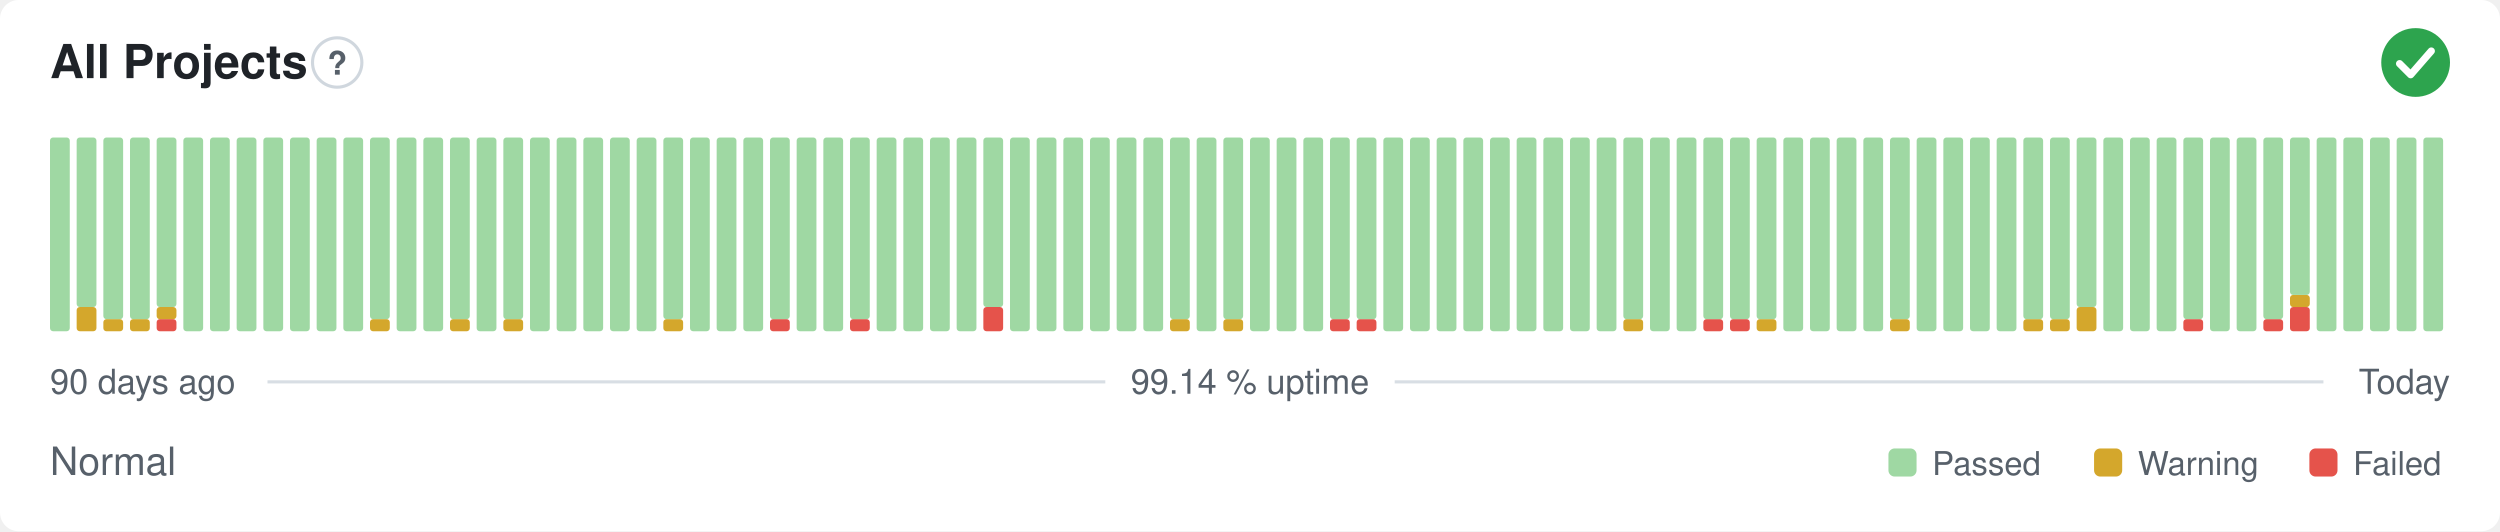
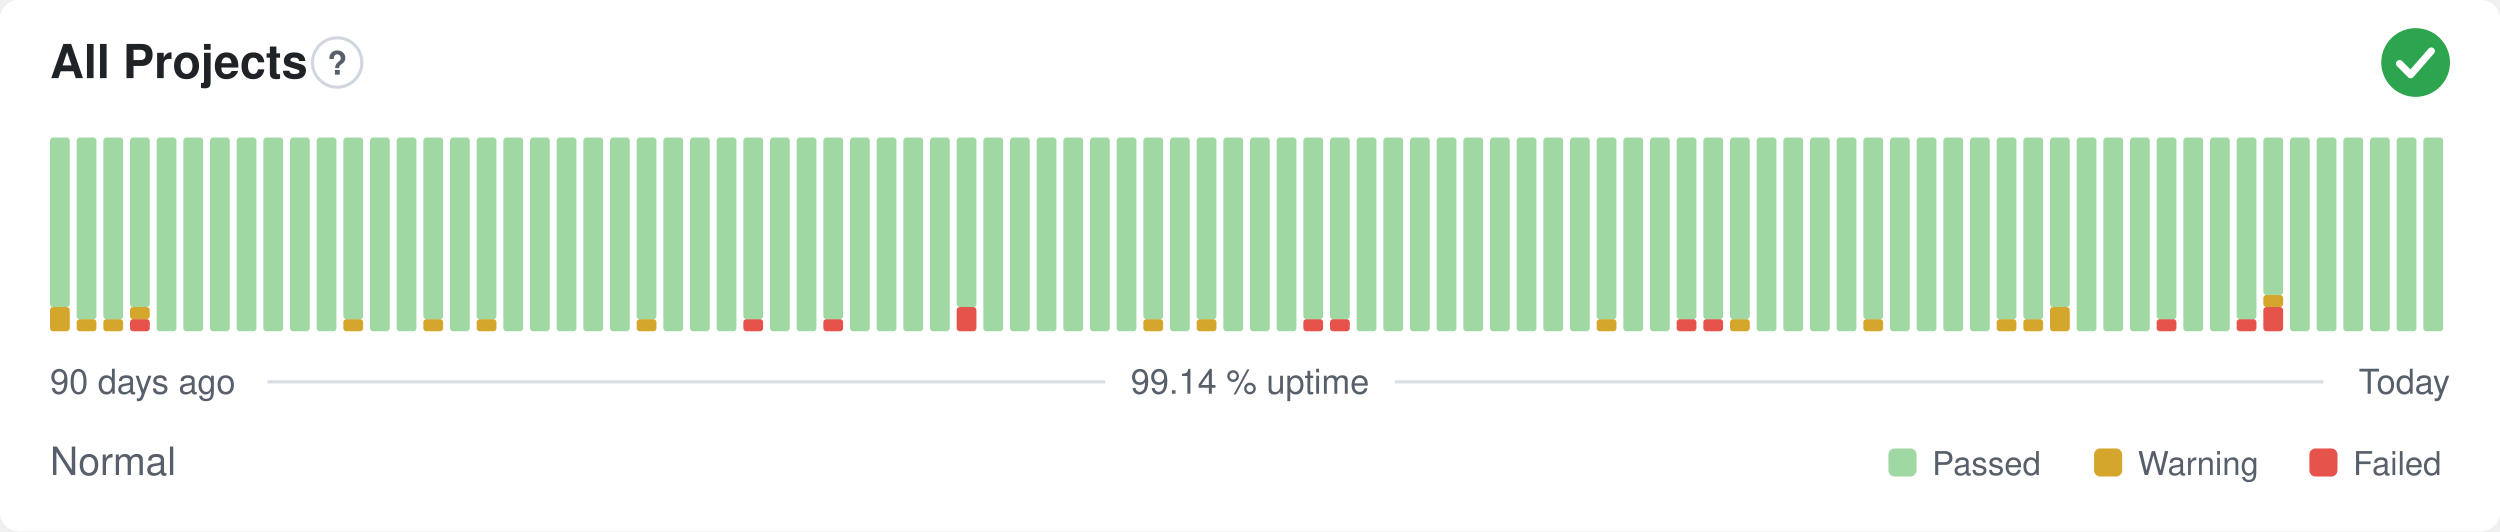
<svg xmlns="http://www.w3.org/2000/svg" width="800" height="170" viewBox="0 0 800 170" role="img" aria-label="All Projects: Normal, 99.14 % uptime over the last 90 days" font-family="-apple-system,BlinkMacSystemFont,'Segoe UI',Helvetica,Arial,sans-serif">
  <style>
    @media (prefers-color-scheme: dark) {
      .bg { fill: #0d1117 }
      .title { fill: #e6edf3 }
      .muted { fill: #8b949e }
      .hint { stroke: #30363d }
      .rule { stroke: #30363d }
      .nodata { fill: #21262d }
    }
  </style>
  <rect class="bg" width="800" height="170" rx="6" fill="#ffffff" />
  <text class="title" x="16" y="25" font-size="15" font-weight="600" fill="#1f2328">All Projects</text>
  <circle class="hint" cx="107.9" cy="20" r="7.9" fill="none" stroke="#d0d7de" stroke-width="1" />
  <text class="muted" x="107.9" y="23.9" text-anchor="middle" font-size="10.4" font-weight="700" fill="#57606a">?</text>
  <circle cx="773" cy="20" r="11" fill="#2da44e" />
  <path d="M767.87 20.37l3.54 3.54 6.60 -7.58" fill="none" stroke="#fff" stroke-width="2.31" stroke-linecap="round" stroke-linejoin="round" />
-   <rect x="16.00" y="44.00" width="6.33" height="62.00" rx="1" fill="#9fd8a3" />
-   <rect x="24.53" y="98.25" width="6.33" height="7.75" rx="1" fill="#d4a72c" />
-   <rect x="24.53" y="44.00" width="6.33" height="54.25" rx="1" fill="#9fd8a3" />
+   <rect x="16.00" y="98.25" width="6.33" height="7.75" rx="1" fill="#d4a72c" />
+   <rect x="16.00" y="44.00" width="6.33" height="54.25" rx="1" fill="#9fd8a3" />
+   <rect x="24.53" y="102.13" width="6.33" height="3.88" rx="1" fill="#d4a72c" />
+   <rect x="24.53" y="44.00" width="6.33" height="58.13" rx="1" fill="#9fd8a3" />
  <rect x="33.07" y="102.13" width="6.33" height="3.88" rx="1" fill="#d4a72c" />
  <rect x="33.07" y="44.00" width="6.33" height="58.13" rx="1" fill="#9fd8a3" />
-   <rect x="41.60" y="102.13" width="6.33" height="3.88" rx="1" fill="#d4a72c" />
-   <rect x="41.60" y="44.00" width="6.33" height="58.13" rx="1" fill="#9fd8a3" />
-   <rect x="50.13" y="102.13" width="6.33" height="3.88" rx="1" fill="#e5534b" />
-   <rect x="50.13" y="98.25" width="6.33" height="3.88" rx="1" fill="#d4a72c" />
-   <rect x="50.13" y="44.00" width="6.33" height="54.25" rx="1" fill="#9fd8a3" />
+   <rect x="41.60" y="102.13" width="6.33" height="3.88" rx="1" fill="#e5534b" />
+   <rect x="41.60" y="98.25" width="6.33" height="3.88" rx="1" fill="#d4a72c" />
+   <rect x="41.60" y="44.00" width="6.33" height="54.25" rx="1" fill="#9fd8a3" />
+   <rect x="50.13" y="44.00" width="6.33" height="62.00" rx="1" fill="#9fd8a3" />
  <rect x="58.67" y="44.00" width="6.33" height="62.00" rx="1" fill="#9fd8a3" />
  <rect x="67.20" y="44.00" width="6.33" height="62.00" rx="1" fill="#9fd8a3" />
  <rect x="75.73" y="44.00" width="6.33" height="62.00" rx="1" fill="#9fd8a3" />
  <rect x="84.27" y="44.00" width="6.33" height="62.00" rx="1" fill="#9fd8a3" />
  <rect x="92.80" y="44.00" width="6.33" height="62.00" rx="1" fill="#9fd8a3" />
  <rect x="101.33" y="44.00" width="6.33" height="62.00" rx="1" fill="#9fd8a3" />
-   <rect x="109.87" y="44.00" width="6.33" height="62.00" rx="1" fill="#9fd8a3" />
-   <rect x="118.40" y="102.13" width="6.33" height="3.88" rx="1" fill="#d4a72c" />
-   <rect x="118.40" y="44.00" width="6.33" height="58.13" rx="1" fill="#9fd8a3" />
+   <rect x="109.87" y="102.13" width="6.33" height="3.88" rx="1" fill="#d4a72c" />
+   <rect x="109.87" y="44.00" width="6.33" height="58.13" rx="1" fill="#9fd8a3" />
+   <rect x="118.40" y="44.00" width="6.33" height="62.00" rx="1" fill="#9fd8a3" />
  <rect x="126.93" y="44.00" width="6.33" height="62.00" rx="1" fill="#9fd8a3" />
-   <rect x="135.47" y="44.00" width="6.33" height="62.00" rx="1" fill="#9fd8a3" />
-   <rect x="144.00" y="102.13" width="6.33" height="3.88" rx="1" fill="#d4a72c" />
-   <rect x="144.00" y="44.00" width="6.33" height="58.13" rx="1" fill="#9fd8a3" />
-   <rect x="152.53" y="44.00" width="6.33" height="62.00" rx="1" fill="#9fd8a3" />
-   <rect x="161.07" y="102.13" width="6.33" height="3.88" rx="1" fill="#d4a72c" />
-   <rect x="161.07" y="44.00" width="6.33" height="58.13" rx="1" fill="#9fd8a3" />
+   <rect x="135.47" y="102.13" width="6.33" height="3.88" rx="1" fill="#d4a72c" />
+   <rect x="135.47" y="44.00" width="6.33" height="58.13" rx="1" fill="#9fd8a3" />
+   <rect x="144.00" y="44.00" width="6.33" height="62.00" rx="1" fill="#9fd8a3" />
+   <rect x="152.53" y="102.13" width="6.33" height="3.88" rx="1" fill="#d4a72c" />
+   <rect x="152.53" y="44.00" width="6.33" height="58.13" rx="1" fill="#9fd8a3" />
+   <rect x="161.07" y="44.00" width="6.33" height="62.00" rx="1" fill="#9fd8a3" />
  <rect x="169.60" y="44.00" width="6.33" height="62.00" rx="1" fill="#9fd8a3" />
  <rect x="178.13" y="44.00" width="6.33" height="62.00" rx="1" fill="#9fd8a3" />
  <rect x="186.67" y="44.00" width="6.33" height="62.00" rx="1" fill="#9fd8a3" />
  <rect x="195.20" y="44.00" width="6.33" height="62.00" rx="1" fill="#9fd8a3" />
-   <rect x="203.73" y="44.00" width="6.33" height="62.00" rx="1" fill="#9fd8a3" />
-   <rect x="212.27" y="102.13" width="6.33" height="3.88" rx="1" fill="#d4a72c" />
-   <rect x="212.27" y="44.00" width="6.33" height="58.13" rx="1" fill="#9fd8a3" />
+   <rect x="203.73" y="102.13" width="6.33" height="3.88" rx="1" fill="#d4a72c" />
+   <rect x="203.73" y="44.00" width="6.33" height="58.13" rx="1" fill="#9fd8a3" />
+   <rect x="212.27" y="44.00" width="6.33" height="62.00" rx="1" fill="#9fd8a3" />
  <rect x="220.80" y="44.00" width="6.33" height="62.00" rx="1" fill="#9fd8a3" />
  <rect x="229.33" y="44.00" width="6.33" height="62.00" rx="1" fill="#9fd8a3" />
-   <rect x="237.87" y="44.00" width="6.33" height="62.00" rx="1" fill="#9fd8a3" />
-   <rect x="246.40" y="102.13" width="6.33" height="3.88" rx="1" fill="#e5534b" />
-   <rect x="246.40" y="44.00" width="6.33" height="58.13" rx="1" fill="#9fd8a3" />
+   <rect x="237.87" y="102.13" width="6.33" height="3.88" rx="1" fill="#e5534b" />
+   <rect x="237.87" y="44.00" width="6.33" height="58.13" rx="1" fill="#9fd8a3" />
+   <rect x="246.40" y="44.00" width="6.33" height="62.00" rx="1" fill="#9fd8a3" />
  <rect x="254.93" y="44.00" width="6.33" height="62.00" rx="1" fill="#9fd8a3" />
-   <rect x="263.47" y="44.00" width="6.33" height="62.00" rx="1" fill="#9fd8a3" />
-   <rect x="272.00" y="102.13" width="6.33" height="3.88" rx="1" fill="#e5534b" />
-   <rect x="272.00" y="44.00" width="6.33" height="58.13" rx="1" fill="#9fd8a3" />
+   <rect x="263.47" y="102.13" width="6.33" height="3.88" rx="1" fill="#e5534b" />
+   <rect x="263.47" y="44.00" width="6.33" height="58.13" rx="1" fill="#9fd8a3" />
+   <rect x="272.00" y="44.00" width="6.33" height="62.00" rx="1" fill="#9fd8a3" />
  <rect x="280.53" y="44.00" width="6.33" height="62.00" rx="1" fill="#9fd8a3" />
  <rect x="289.07" y="44.00" width="6.33" height="62.00" rx="1" fill="#9fd8a3" />
  <rect x="297.60" y="44.00" width="6.33" height="62.00" rx="1" fill="#9fd8a3" />
-   <rect x="306.13" y="44.00" width="6.33" height="62.00" rx="1" fill="#9fd8a3" />
-   <rect x="314.67" y="98.25" width="6.33" height="7.75" rx="1" fill="#e5534b" />
-   <rect x="314.67" y="44.00" width="6.33" height="54.25" rx="1" fill="#9fd8a3" />
+   <rect x="306.13" y="98.25" width="6.33" height="7.75" rx="1" fill="#e5534b" />
+   <rect x="306.13" y="44.00" width="6.33" height="54.25" rx="1" fill="#9fd8a3" />
+   <rect x="314.67" y="44.00" width="6.33" height="62.00" rx="1" fill="#9fd8a3" />
  <rect x="323.20" y="44.00" width="6.33" height="62.00" rx="1" fill="#9fd8a3" />
  <rect x="331.73" y="44.00" width="6.33" height="62.00" rx="1" fill="#9fd8a3" />
  <rect x="340.27" y="44.00" width="6.33" height="62.00" rx="1" fill="#9fd8a3" />
  <rect x="348.80" y="44.00" width="6.33" height="62.00" rx="1" fill="#9fd8a3" />
  <rect x="357.33" y="44.00" width="6.33" height="62.00" rx="1" fill="#9fd8a3" />
-   <rect x="365.87" y="44.00" width="6.33" height="62.00" rx="1" fill="#9fd8a3" />
-   <rect x="374.40" y="102.13" width="6.33" height="3.88" rx="1" fill="#d4a72c" />
-   <rect x="374.40" y="44.00" width="6.33" height="58.13" rx="1" fill="#9fd8a3" />
-   <rect x="382.93" y="44.00" width="6.33" height="62.00" rx="1" fill="#9fd8a3" />
-   <rect x="391.47" y="102.13" width="6.33" height="3.88" rx="1" fill="#d4a72c" />
-   <rect x="391.47" y="44.00" width="6.33" height="58.13" rx="1" fill="#9fd8a3" />
+   <rect x="365.87" y="102.13" width="6.33" height="3.88" rx="1" fill="#d4a72c" />
+   <rect x="365.87" y="44.00" width="6.33" height="58.13" rx="1" fill="#9fd8a3" />
+   <rect x="374.40" y="44.00" width="6.33" height="62.00" rx="1" fill="#9fd8a3" />
+   <rect x="382.93" y="102.13" width="6.33" height="3.88" rx="1" fill="#d4a72c" />
+   <rect x="382.93" y="44.00" width="6.33" height="58.13" rx="1" fill="#9fd8a3" />
+   <rect x="391.47" y="44.00" width="6.33" height="62.00" rx="1" fill="#9fd8a3" />
  <rect x="400.00" y="44.00" width="6.33" height="62.00" rx="1" fill="#9fd8a3" />
  <rect x="408.53" y="44.00" width="6.33" height="62.00" rx="1" fill="#9fd8a3" />
-   <rect x="417.07" y="44.00" width="6.33" height="62.00" rx="1" fill="#9fd8a3" />
+   <rect x="417.07" y="102.13" width="6.33" height="3.88" rx="1" fill="#e5534b" />
+   <rect x="417.07" y="44.00" width="6.33" height="58.13" rx="1" fill="#9fd8a3" />
  <rect x="425.60" y="102.13" width="6.33" height="3.88" rx="1" fill="#e5534b" />
  <rect x="425.60" y="44.00" width="6.33" height="58.13" rx="1" fill="#9fd8a3" />
-   <rect x="434.13" y="102.13" width="6.33" height="3.88" rx="1" fill="#e5534b" />
-   <rect x="434.13" y="44.00" width="6.33" height="58.13" rx="1" fill="#9fd8a3" />
+   <rect x="434.13" y="44.00" width="6.33" height="62.00" rx="1" fill="#9fd8a3" />
  <rect x="442.67" y="44.00" width="6.33" height="62.00" rx="1" fill="#9fd8a3" />
  <rect x="451.20" y="44.00" width="6.33" height="62.00" rx="1" fill="#9fd8a3" />
  <rect x="459.73" y="44.00" width="6.33" height="62.00" rx="1" fill="#9fd8a3" />
  <rect x="468.27" y="44.00" width="6.33" height="62.00" rx="1" fill="#9fd8a3" />
  <rect x="476.80" y="44.00" width="6.33" height="62.00" rx="1" fill="#9fd8a3" />
  <rect x="485.33" y="44.00" width="6.33" height="62.00" rx="1" fill="#9fd8a3" />
  <rect x="493.87" y="44.00" width="6.33" height="62.00" rx="1" fill="#9fd8a3" />
  <rect x="502.40" y="44.00" width="6.33" height="62.00" rx="1" fill="#9fd8a3" />
-   <rect x="510.93" y="44.00" width="6.33" height="62.00" rx="1" fill="#9fd8a3" />
-   <rect x="519.47" y="102.13" width="6.33" height="3.88" rx="1" fill="#d4a72c" />
-   <rect x="519.47" y="44.00" width="6.33" height="58.13" rx="1" fill="#9fd8a3" />
+   <rect x="510.93" y="102.13" width="6.33" height="3.88" rx="1" fill="#d4a72c" />
+   <rect x="510.93" y="44.00" width="6.33" height="58.13" rx="1" fill="#9fd8a3" />
+   <rect x="519.47" y="44.00" width="6.33" height="62.00" rx="1" fill="#9fd8a3" />
  <rect x="528.00" y="44.00" width="6.33" height="62.00" rx="1" fill="#9fd8a3" />
-   <rect x="536.53" y="44.00" width="6.33" height="62.00" rx="1" fill="#9fd8a3" />
+   <rect x="536.53" y="102.13" width="6.33" height="3.88" rx="1" fill="#e5534b" />
+   <rect x="536.53" y="44.00" width="6.33" height="58.13" rx="1" fill="#9fd8a3" />
  <rect x="545.07" y="102.13" width="6.33" height="3.88" rx="1" fill="#e5534b" />
  <rect x="545.07" y="44.00" width="6.33" height="58.13" rx="1" fill="#9fd8a3" />
-   <rect x="553.60" y="102.13" width="6.33" height="3.88" rx="1" fill="#e5534b" />
+   <rect x="553.60" y="102.13" width="6.33" height="3.88" rx="1" fill="#d4a72c" />
  <rect x="553.60" y="44.00" width="6.33" height="58.13" rx="1" fill="#9fd8a3" />
-   <rect x="562.13" y="102.13" width="6.33" height="3.88" rx="1" fill="#d4a72c" />
-   <rect x="562.13" y="44.00" width="6.33" height="58.13" rx="1" fill="#9fd8a3" />
+   <rect x="562.13" y="44.00" width="6.33" height="62.00" rx="1" fill="#9fd8a3" />
  <rect x="570.67" y="44.00" width="6.33" height="62.00" rx="1" fill="#9fd8a3" />
  <rect x="579.20" y="44.00" width="6.33" height="62.00" rx="1" fill="#9fd8a3" />
  <rect x="587.73" y="44.00" width="6.33" height="62.00" rx="1" fill="#9fd8a3" />
-   <rect x="596.27" y="44.00" width="6.33" height="62.00" rx="1" fill="#9fd8a3" />
-   <rect x="604.80" y="102.13" width="6.33" height="3.88" rx="1" fill="#d4a72c" />
-   <rect x="604.80" y="44.00" width="6.33" height="58.13" rx="1" fill="#9fd8a3" />
+   <rect x="596.27" y="102.13" width="6.33" height="3.88" rx="1" fill="#d4a72c" />
+   <rect x="596.27" y="44.00" width="6.33" height="58.13" rx="1" fill="#9fd8a3" />
+   <rect x="604.80" y="44.00" width="6.33" height="62.00" rx="1" fill="#9fd8a3" />
  <rect x="613.33" y="44.00" width="6.33" height="62.00" rx="1" fill="#9fd8a3" />
  <rect x="621.87" y="44.00" width="6.33" height="62.00" rx="1" fill="#9fd8a3" />
  <rect x="630.40" y="44.00" width="6.33" height="62.00" rx="1" fill="#9fd8a3" />
-   <rect x="638.93" y="44.00" width="6.33" height="62.00" rx="1" fill="#9fd8a3" />
+   <rect x="638.93" y="102.13" width="6.33" height="3.88" rx="1" fill="#d4a72c" />
+   <rect x="638.93" y="44.00" width="6.33" height="58.13" rx="1" fill="#9fd8a3" />
  <rect x="647.47" y="102.13" width="6.33" height="3.88" rx="1" fill="#d4a72c" />
  <rect x="647.47" y="44.00" width="6.33" height="58.13" rx="1" fill="#9fd8a3" />
-   <rect x="656.00" y="102.13" width="6.33" height="3.88" rx="1" fill="#d4a72c" />
-   <rect x="656.00" y="44.00" width="6.33" height="58.13" rx="1" fill="#9fd8a3" />
-   <rect x="664.53" y="98.25" width="6.33" height="7.75" rx="1" fill="#d4a72c" />
-   <rect x="664.53" y="44.00" width="6.33" height="54.25" rx="1" fill="#9fd8a3" />
+   <rect x="656.00" y="98.25" width="6.33" height="7.75" rx="1" fill="#d4a72c" />
+   <rect x="656.00" y="44.00" width="6.33" height="54.25" rx="1" fill="#9fd8a3" />
+   <rect x="664.53" y="44.00" width="6.33" height="62.00" rx="1" fill="#9fd8a3" />
  <rect x="673.07" y="44.00" width="6.33" height="62.00" rx="1" fill="#9fd8a3" />
  <rect x="681.60" y="44.00" width="6.33" height="62.00" rx="1" fill="#9fd8a3" />
-   <rect x="690.13" y="44.00" width="6.33" height="62.00" rx="1" fill="#9fd8a3" />
-   <rect x="698.67" y="102.13" width="6.33" height="3.88" rx="1" fill="#e5534b" />
-   <rect x="698.67" y="44.00" width="6.33" height="58.13" rx="1" fill="#9fd8a3" />
+   <rect x="690.13" y="102.13" width="6.33" height="3.88" rx="1" fill="#e5534b" />
+   <rect x="690.13" y="44.00" width="6.33" height="58.13" rx="1" fill="#9fd8a3" />
+   <rect x="698.67" y="44.00" width="6.33" height="62.00" rx="1" fill="#9fd8a3" />
  <rect x="707.20" y="44.00" width="6.33" height="62.00" rx="1" fill="#9fd8a3" />
-   <rect x="715.73" y="44.00" width="6.33" height="62.00" rx="1" fill="#9fd8a3" />
-   <rect x="724.27" y="102.13" width="6.33" height="3.88" rx="1" fill="#e5534b" />
-   <rect x="724.27" y="44.00" width="6.33" height="58.13" rx="1" fill="#9fd8a3" />
-   <rect x="732.80" y="98.25" width="6.33" height="7.75" rx="1" fill="#e5534b" />
-   <rect x="732.80" y="94.38" width="6.33" height="3.88" rx="1" fill="#d4a72c" />
-   <rect x="732.80" y="44.00" width="6.33" height="50.38" rx="1" fill="#9fd8a3" />
+   <rect x="715.73" y="102.13" width="6.33" height="3.88" rx="1" fill="#e5534b" />
+   <rect x="715.73" y="44.00" width="6.33" height="58.13" rx="1" fill="#9fd8a3" />
+   <rect x="724.27" y="98.25" width="6.33" height="7.75" rx="1" fill="#e5534b" />
+   <rect x="724.27" y="94.38" width="6.33" height="3.88" rx="1" fill="#d4a72c" />
+   <rect x="724.27" y="44.00" width="6.33" height="50.38" rx="1" fill="#9fd8a3" />
+   <rect x="732.80" y="44.00" width="6.33" height="62.00" rx="1" fill="#9fd8a3" />
  <rect x="741.33" y="44.00" width="6.33" height="62.00" rx="1" fill="#9fd8a3" />
  <rect x="749.87" y="44.00" width="6.33" height="62.00" rx="1" fill="#9fd8a3" />
  <rect x="758.40" y="44.00" width="6.33" height="62.00" rx="1" fill="#9fd8a3" />
  <rect x="766.93" y="44.00" width="6.33" height="62.00" rx="1" fill="#9fd8a3" />
  <rect x="775.47" y="44.00" width="6.33" height="62.00" rx="1" fill="#9fd8a3" />
  <text class="muted" x="16" y="126" font-size="11" fill="#57606a">90 days ago</text>
  <text class="muted" x="400" y="126" text-anchor="middle" font-size="11" fill="#57606a">99.14 % uptime</text>
  <text class="muted" x="784" y="126" text-anchor="end" font-size="11" fill="#57606a">Today</text>
  <line class="rule" x1="85.6" y1="122.2" x2="353.7" y2="122.2" stroke="#d8dee4" stroke-width="1" />
  <line class="rule" x1="446.3" y1="122.2" x2="743.5" y2="122.2" stroke="#d8dee4" stroke-width="1" />
  <text class="muted" x="16" y="152" font-size="12.5" fill="#57606a">Normal</text>
  <rect x="604.3" y="143.5" width="9.0" height="9.0" rx="2" fill="#9fd8a3" />
  <text class="muted" x="618.3" y="152" font-size="10.5" fill="#57606a">Passed</text>
  <rect x="670.1" y="143.5" width="9.0" height="9.0" rx="2" fill="#d4a72c" />
  <text class="muted" x="684.1" y="152" font-size="10.5" fill="#57606a">Warning</text>
  <rect x="739.0" y="143.5" width="9.0" height="9.0" rx="2" fill="#e5534b" />
  <text class="muted" x="753.0" y="152" font-size="10.5" fill="#57606a">Failed</text>
</svg>
